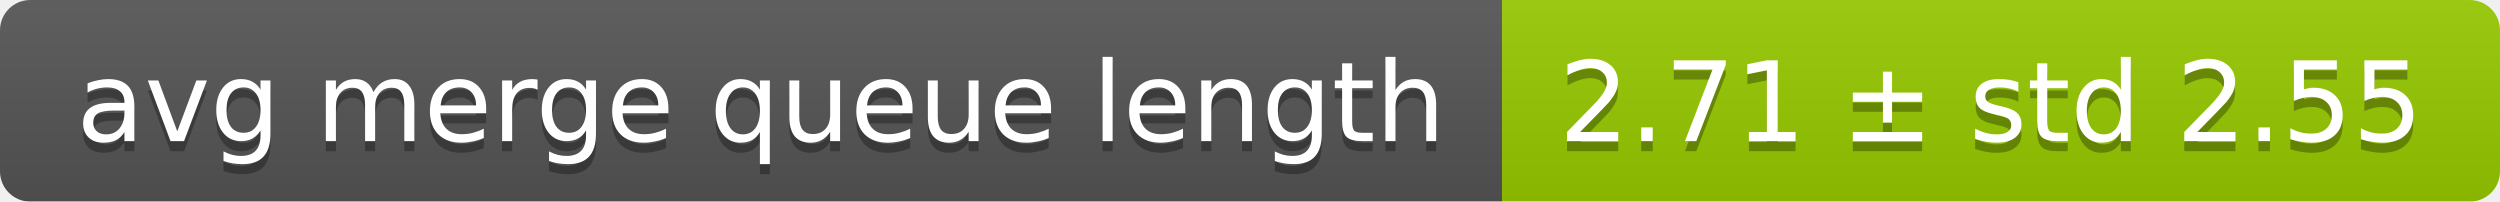
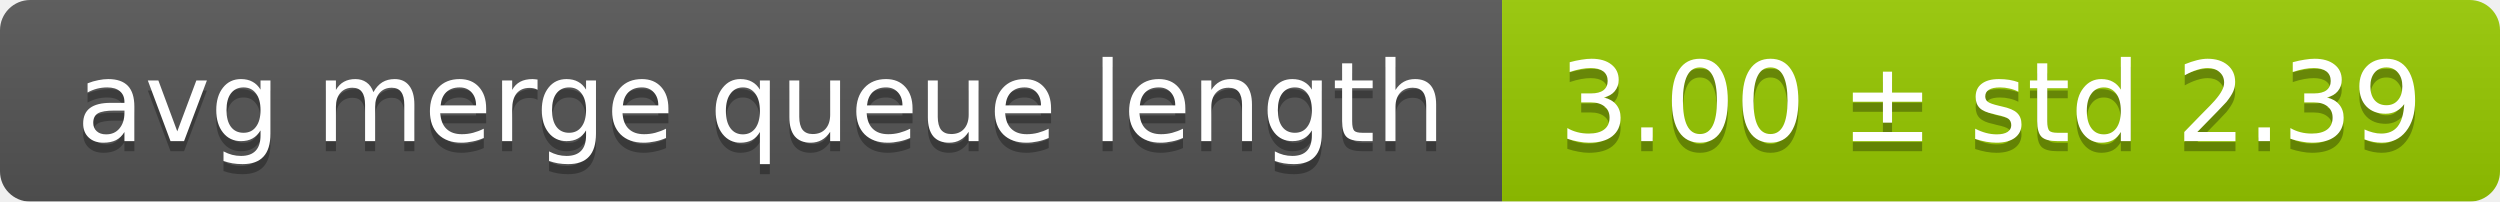
<svg xmlns="http://www.w3.org/2000/svg" width="248" height="20">
  <linearGradient id="smooth" x2="0" y2="100%">
    <stop offset="0" stop-color="#bbb" stop-opacity=".1" />
    <stop offset="1" stop-opacity=".1" />
  </linearGradient>
  <mask id="round">
    <rect width="248" height="20" rx="3" fill="#fff" />
  </mask>
  <g mask="url(#round)">
    <rect width="149" height="20" fill="#555" />
    <rect x="149" width="99" height="20" fill="#97ca00" />
    <rect width="248" height="20" fill="url(#smooth)" />
  </g>
  <g fill="#fff" text-anchor="middle" font-family="DejaVu Sans,Verdana,Geneva,sans-serif" font-size="11">
    <text x="75.5" y="15" fill="#010101" fill-opacity=".3">avg merge queue length</text>
    <text x="75.5" y="14">avg merge queue length</text>
-     <text x="197.5" y="15" fill="#010101" fill-opacity=".3">2.71 ± std 2.55</text>
-     <text x="197.5" y="14">2.71 ± std 2.55</text>
+     <text x="197.5" y="15" fill="#010101" fill-opacity=".3">3.00 ± std 2.39</text>
+     <text x="197.5" y="14">3.00 ± std 2.39</text>
  </g>
</svg>
